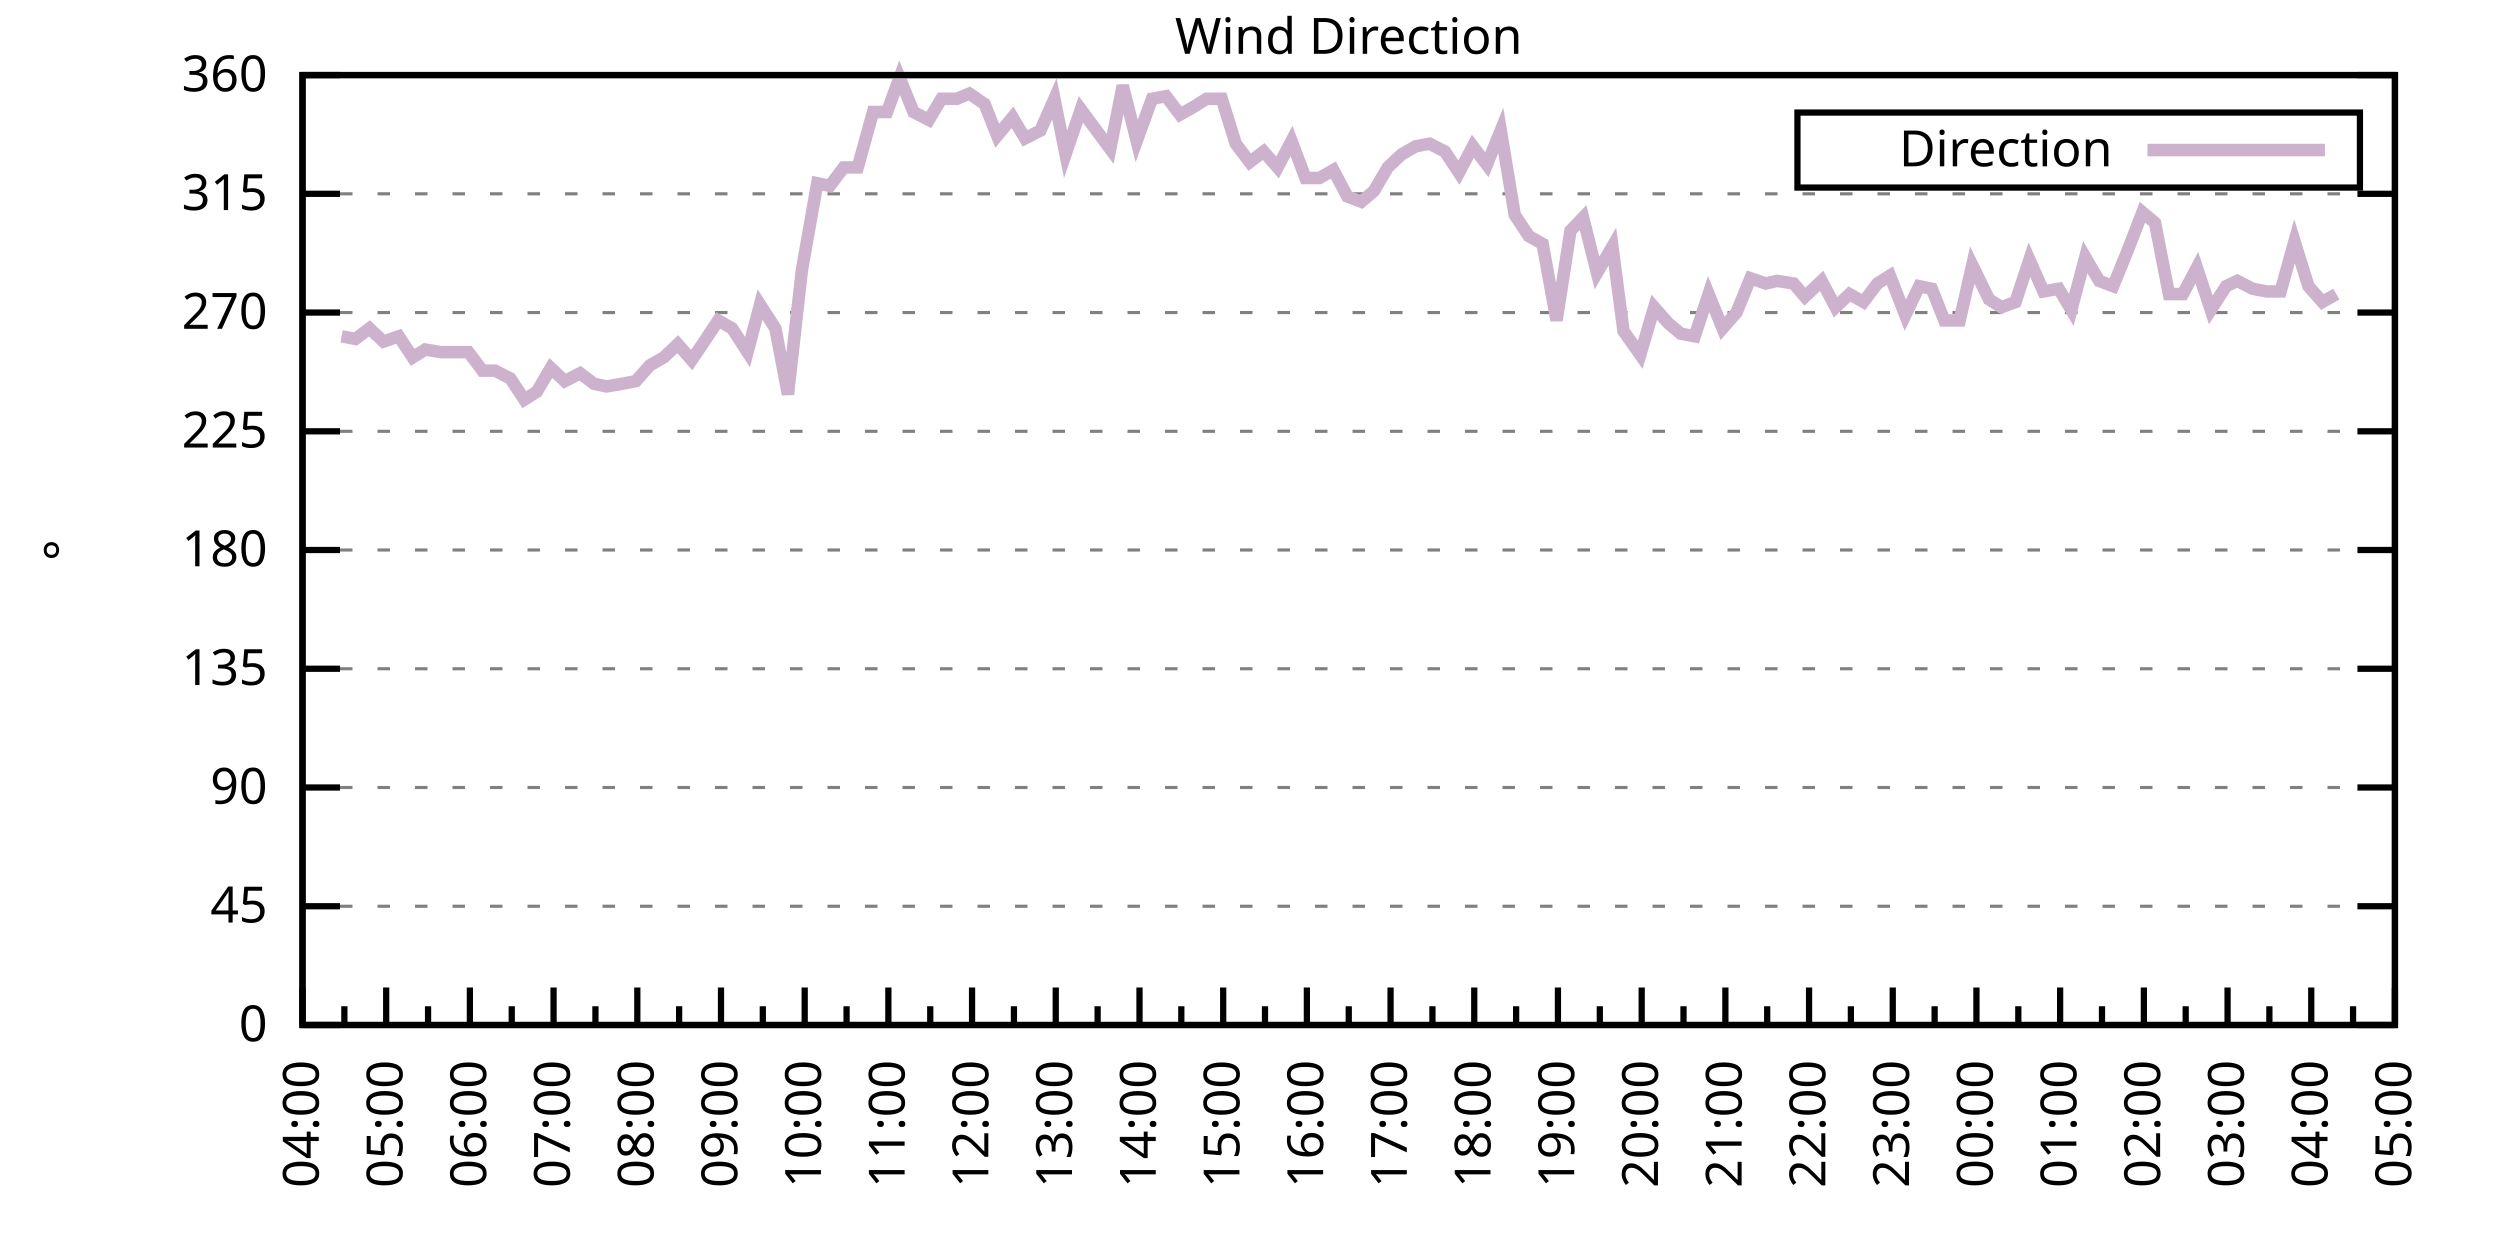
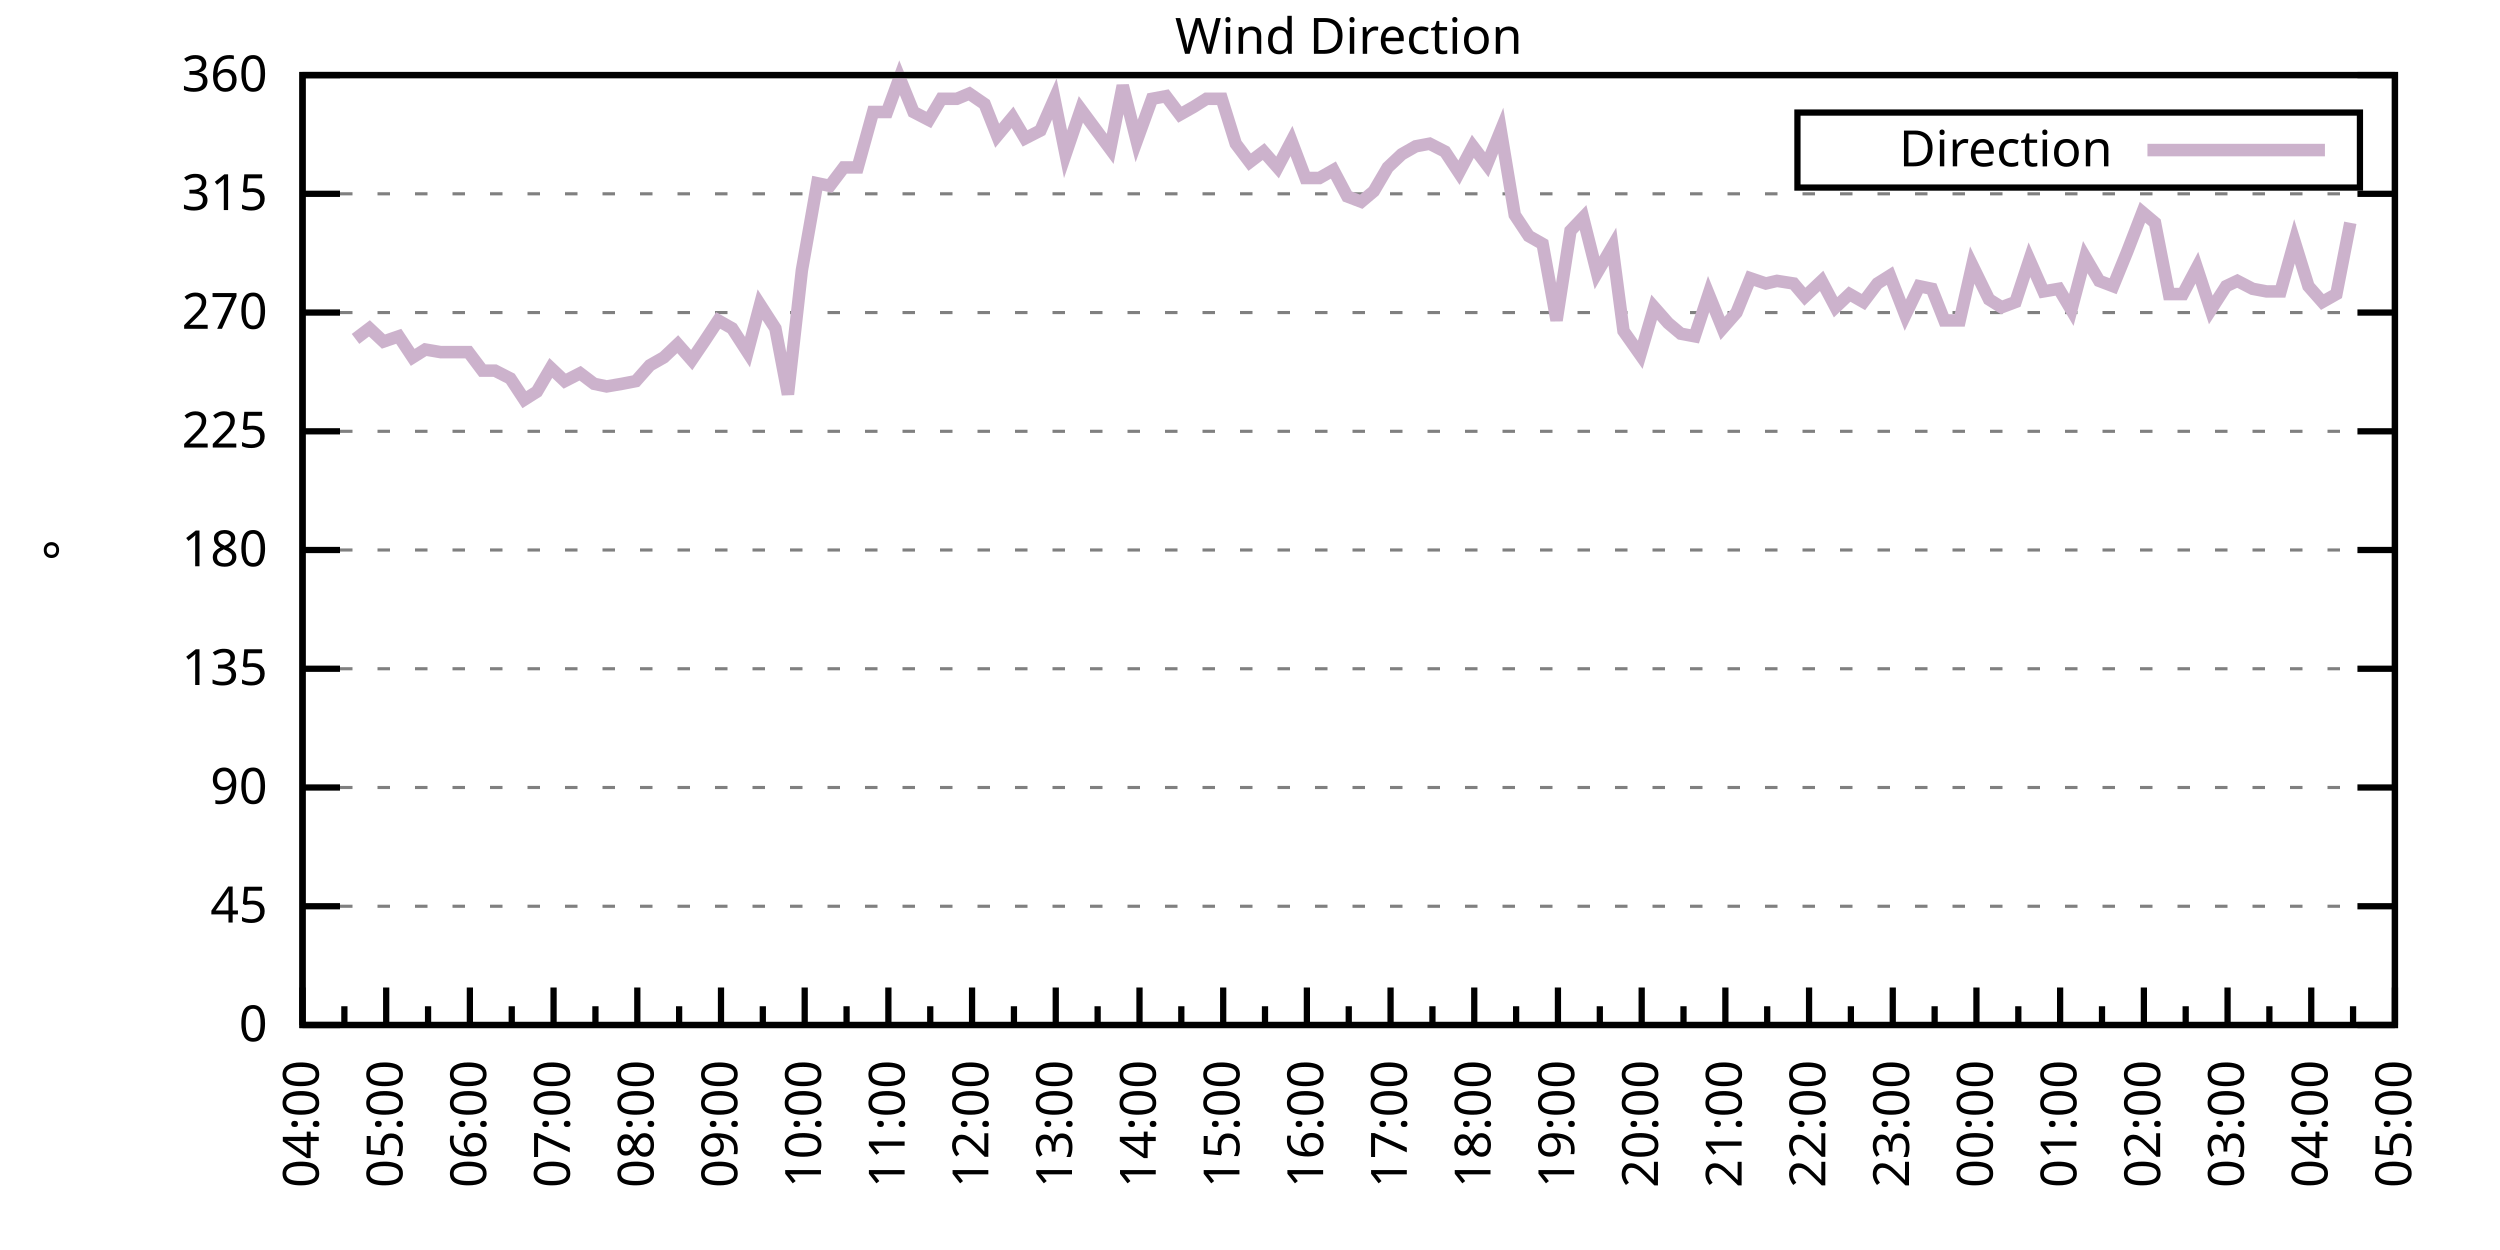
<svg xmlns="http://www.w3.org/2000/svg" xmlns:xlink="http://www.w3.org/1999/xlink" width="400" height="200" viewBox="0 0 400 200">
  <g id="gnuplot_canvas">
    <rect x="0" y="0" width="400" height="200" fill="none" />
    <defs>
      <circle id="gpDot" r="0.5" stroke-width="0.5" stroke="currentColor" />
      <path id="gpPt0" stroke-width="0.333" stroke="currentColor" d="M-1,0 h2 M0,-1 v2" />
      <path id="gpPt1" stroke-width="0.333" stroke="currentColor" d="M-1,-1 L1,1 M1,-1 L-1,1" />
      <path id="gpPt2" stroke-width="0.333" stroke="currentColor" d="M-1,0 L1,0 M0,-1 L0,1 M-1,-1 L1,1 M-1,1 L1,-1" />
      <rect id="gpPt3" stroke-width="0.333" stroke="currentColor" x="-1" y="-1" width="2" height="2" />
      <rect id="gpPt4" stroke-width="0.333" stroke="currentColor" fill="currentColor" x="-1" y="-1" width="2" height="2" />
      <circle id="gpPt5" stroke-width="0.333" stroke="currentColor" cx="0" cy="0" r="1" />
      <use xlink:href="#gpPt5" id="gpPt6" fill="currentColor" stroke="none" />
      <path id="gpPt7" stroke-width="0.333" stroke="currentColor" d="M0,-1.33 L-1.33,0.67 L1.33,0.67 z" />
      <use xlink:href="#gpPt7" id="gpPt8" fill="currentColor" stroke="none" />
      <use xlink:href="#gpPt7" id="gpPt9" stroke="currentColor" transform="rotate(180)" />
      <use xlink:href="#gpPt9" id="gpPt10" fill="currentColor" stroke="none" />
      <use xlink:href="#gpPt3" id="gpPt11" stroke="currentColor" transform="rotate(45)" />
      <use xlink:href="#gpPt11" id="gpPt12" fill="currentColor" stroke="none" />
      <path id="gpPt13" stroke-width="0.333" stroke="currentColor" d="M0,1.330 L1.265,0.411 L0.782,-1.067 L-0.782,-1.076 L-1.265,0.411 z" />
      <use xlink:href="#gpPt13" id="gpPt14" fill="currentColor" stroke="none" />
      <filter id="textbox" filterUnits="objectBoundingBox" x="0" y="0" height="1" width="1">
        <feFlood flood-color="white" flood-opacity="1" result="bgnd" />
        <feComposite in="SourceGraphic" in2="bgnd" operator="atop" />
      </filter>
      <filter id="greybox" filterUnits="objectBoundingBox" x="0" y="0" height="1" width="1">
        <feFlood flood-color="lightgrey" flood-opacity="1" result="grey" />
        <feComposite in="SourceGraphic" in2="grey" operator="atop" />
      </filter>
    </defs>
    <g fill="none" color="white" stroke="currentColor" stroke-width="1.00" stroke-linecap="butt" stroke-linejoin="miter">
</g>
    <g fill="none" color="black" stroke="currentColor" stroke-width="1.00" stroke-linecap="butt" stroke-linejoin="miter">
      <g stroke="none" shape-rendering="crispEdges">
        <polygon fill="rgb(255, 255, 255)" points="48.40,164.00 383.18,164.00 383.18,12.02 48.40,12.02 " />
      </g>
    </g>
    <g fill="none" color="black" stroke="currentColor" stroke-width="1.00" stroke-linecap="butt" stroke-linejoin="miter">
</g>
    <g fill="none" color="black" stroke="black" stroke-width="0.50" stroke-linecap="butt" stroke-linejoin="miter">
</g>
    <g fill="none" color="gray" stroke="currentColor" stroke-width="0.50" stroke-linecap="butt" stroke-linejoin="miter">
      <path stroke="gray" stroke-dasharray="2,4" class="gridline" d="M48.40,164.00 L383.19,164.00  " />
    </g>
    <g fill="none" color="gray" stroke="gray" stroke-width="1.00" stroke-linecap="butt" stroke-linejoin="miter">
</g>
    <g fill="none" color="black" stroke="currentColor" stroke-width="1.00" stroke-linecap="butt" stroke-linejoin="miter">
      <path stroke="black" d="M48.40,164.00 L54.40,164.00 M383.19,164.00 L377.19,164.00  " />
      <g transform="translate(42.80,166.60)" stroke="none" fill="black" font-family="Sans" font-size="8.00" text-anchor="end">
        <text>
          <tspan font-family="Sans"> 0</tspan>
        </text>
      </g>
    </g>
    <g fill="none" color="black" stroke="currentColor" stroke-width="1.00" stroke-linecap="butt" stroke-linejoin="miter">
</g>
    <g fill="none" color="black" stroke="black" stroke-width="0.50" stroke-linecap="butt" stroke-linejoin="miter">
</g>
    <g fill="none" color="gray" stroke="currentColor" stroke-width="0.50" stroke-linecap="butt" stroke-linejoin="miter">
      <path stroke="gray" stroke-dasharray="2,4" class="gridline" d="M48.40,145.00 L383.19,145.00  " />
    </g>
    <g fill="none" color="gray" stroke="gray" stroke-width="1.00" stroke-linecap="butt" stroke-linejoin="miter">
</g>
    <g fill="none" color="black" stroke="currentColor" stroke-width="1.00" stroke-linecap="butt" stroke-linejoin="miter">
      <path stroke="black" d="M48.40,145.00 L54.40,145.00 M383.19,145.00 L377.19,145.00  " />
      <g transform="translate(42.80,147.60)" stroke="none" fill="black" font-family="Sans" font-size="8.00" text-anchor="end">
        <text>
          <tspan font-family="Sans"> 45</tspan>
        </text>
      </g>
    </g>
    <g fill="none" color="black" stroke="currentColor" stroke-width="1.00" stroke-linecap="butt" stroke-linejoin="miter">
</g>
    <g fill="none" color="black" stroke="black" stroke-width="0.50" stroke-linecap="butt" stroke-linejoin="miter">
</g>
    <g fill="none" color="gray" stroke="currentColor" stroke-width="0.50" stroke-linecap="butt" stroke-linejoin="miter">
      <path stroke="gray" stroke-dasharray="2,4" class="gridline" d="M48.40,126.00 L383.19,126.00  " />
    </g>
    <g fill="none" color="gray" stroke="gray" stroke-width="1.00" stroke-linecap="butt" stroke-linejoin="miter">
</g>
    <g fill="none" color="black" stroke="currentColor" stroke-width="1.00" stroke-linecap="butt" stroke-linejoin="miter">
      <path stroke="black" d="M48.40,126.00 L54.40,126.00 M383.19,126.00 L377.19,126.00  " />
      <g transform="translate(42.80,128.60)" stroke="none" fill="black" font-family="Sans" font-size="8.00" text-anchor="end">
        <text>
          <tspan font-family="Sans"> 90</tspan>
        </text>
      </g>
    </g>
    <g fill="none" color="black" stroke="currentColor" stroke-width="1.00" stroke-linecap="butt" stroke-linejoin="miter">
</g>
    <g fill="none" color="black" stroke="black" stroke-width="0.50" stroke-linecap="butt" stroke-linejoin="miter">
</g>
    <g fill="none" color="gray" stroke="currentColor" stroke-width="0.50" stroke-linecap="butt" stroke-linejoin="miter">
      <path stroke="gray" stroke-dasharray="2,4" class="gridline" d="M48.40,107.00 L383.19,107.00  " />
    </g>
    <g fill="none" color="gray" stroke="gray" stroke-width="1.00" stroke-linecap="butt" stroke-linejoin="miter">
</g>
    <g fill="none" color="black" stroke="currentColor" stroke-width="1.00" stroke-linecap="butt" stroke-linejoin="miter">
      <path stroke="black" d="M48.40,107.00 L54.40,107.00 M383.19,107.00 L377.19,107.00  " />
      <g transform="translate(42.80,109.60)" stroke="none" fill="black" font-family="Sans" font-size="8.00" text-anchor="end">
        <text>
          <tspan font-family="Sans"> 135</tspan>
        </text>
      </g>
    </g>
    <g fill="none" color="black" stroke="currentColor" stroke-width="1.00" stroke-linecap="butt" stroke-linejoin="miter">
</g>
    <g fill="none" color="black" stroke="black" stroke-width="0.50" stroke-linecap="butt" stroke-linejoin="miter">
</g>
    <g fill="none" color="gray" stroke="currentColor" stroke-width="0.50" stroke-linecap="butt" stroke-linejoin="miter">
      <path stroke="gray" stroke-dasharray="2,4" class="gridline" d="M48.40,88.00 L383.19,88.00  " />
    </g>
    <g fill="none" color="gray" stroke="gray" stroke-width="1.00" stroke-linecap="butt" stroke-linejoin="miter">
</g>
    <g fill="none" color="black" stroke="currentColor" stroke-width="1.00" stroke-linecap="butt" stroke-linejoin="miter">
      <path stroke="black" d="M48.40,88.00 L54.40,88.00 M383.19,88.00 L377.19,88.00  " />
      <g transform="translate(42.80,90.60)" stroke="none" fill="black" font-family="Sans" font-size="8.00" text-anchor="end">
        <text>
          <tspan font-family="Sans"> 180</tspan>
        </text>
      </g>
    </g>
    <g fill="none" color="black" stroke="currentColor" stroke-width="1.00" stroke-linecap="butt" stroke-linejoin="miter">
</g>
    <g fill="none" color="black" stroke="black" stroke-width="0.50" stroke-linecap="butt" stroke-linejoin="miter">
</g>
    <g fill="none" color="gray" stroke="currentColor" stroke-width="0.50" stroke-linecap="butt" stroke-linejoin="miter">
      <path stroke="gray" stroke-dasharray="2,4" class="gridline" d="M48.40,69.01 L383.19,69.01  " />
    </g>
    <g fill="none" color="gray" stroke="gray" stroke-width="1.00" stroke-linecap="butt" stroke-linejoin="miter">
</g>
    <g fill="none" color="black" stroke="currentColor" stroke-width="1.00" stroke-linecap="butt" stroke-linejoin="miter">
      <path stroke="black" d="M48.40,69.01 L54.40,69.01 M383.19,69.01 L377.19,69.01  " />
      <g transform="translate(42.80,71.61)" stroke="none" fill="black" font-family="Sans" font-size="8.00" text-anchor="end">
        <text>
          <tspan font-family="Sans"> 225</tspan>
        </text>
      </g>
    </g>
    <g fill="none" color="black" stroke="currentColor" stroke-width="1.00" stroke-linecap="butt" stroke-linejoin="miter">
</g>
    <g fill="none" color="black" stroke="black" stroke-width="0.50" stroke-linecap="butt" stroke-linejoin="miter">
</g>
    <g fill="none" color="gray" stroke="currentColor" stroke-width="0.50" stroke-linecap="butt" stroke-linejoin="miter">
      <path stroke="gray" stroke-dasharray="2,4" class="gridline" d="M48.40,50.01 L383.19,50.01  " />
    </g>
    <g fill="none" color="gray" stroke="gray" stroke-width="1.00" stroke-linecap="butt" stroke-linejoin="miter">
</g>
    <g fill="none" color="black" stroke="currentColor" stroke-width="1.00" stroke-linecap="butt" stroke-linejoin="miter">
      <path stroke="black" d="M48.40,50.01 L54.40,50.01 M383.19,50.01 L377.19,50.01  " />
      <g transform="translate(42.80,52.61)" stroke="none" fill="black" font-family="Sans" font-size="8.00" text-anchor="end">
        <text>
          <tspan font-family="Sans"> 270</tspan>
        </text>
      </g>
    </g>
    <g fill="none" color="black" stroke="currentColor" stroke-width="1.00" stroke-linecap="butt" stroke-linejoin="miter">
</g>
    <g fill="none" color="black" stroke="black" stroke-width="0.50" stroke-linecap="butt" stroke-linejoin="miter">
</g>
    <g fill="none" color="gray" stroke="currentColor" stroke-width="0.50" stroke-linecap="butt" stroke-linejoin="miter">
      <path stroke="gray" stroke-dasharray="2,4" class="gridline" d="M48.40,31.01 L383.19,31.01  " />
    </g>
    <g fill="none" color="gray" stroke="gray" stroke-width="1.00" stroke-linecap="butt" stroke-linejoin="miter">
</g>
    <g fill="none" color="black" stroke="currentColor" stroke-width="1.00" stroke-linecap="butt" stroke-linejoin="miter">
      <path stroke="black" d="M48.40,31.01 L54.40,31.01 M383.19,31.01 L377.19,31.01  " />
      <g transform="translate(42.80,33.61)" stroke="none" fill="black" font-family="Sans" font-size="8.00" text-anchor="end">
        <text>
          <tspan font-family="Sans"> 315</tspan>
        </text>
      </g>
    </g>
    <g fill="none" color="black" stroke="currentColor" stroke-width="1.00" stroke-linecap="butt" stroke-linejoin="miter">
</g>
    <g fill="none" color="black" stroke="black" stroke-width="0.50" stroke-linecap="butt" stroke-linejoin="miter">
</g>
    <g fill="none" color="gray" stroke="currentColor" stroke-width="0.50" stroke-linecap="butt" stroke-linejoin="miter">
      <path stroke="gray" stroke-dasharray="2,4" class="gridline" d="M48.40,12.01 L383.19,12.01  " />
    </g>
    <g fill="none" color="gray" stroke="gray" stroke-width="1.00" stroke-linecap="butt" stroke-linejoin="miter">
</g>
    <g fill="none" color="black" stroke="currentColor" stroke-width="1.00" stroke-linecap="butt" stroke-linejoin="miter">
      <path stroke="black" d="M48.40,12.01 L54.40,12.01 M383.19,12.01 L377.19,12.01  " />
      <g transform="translate(42.80,14.61)" stroke="none" fill="black" font-family="Sans" font-size="8.00" text-anchor="end">
        <text>
          <tspan font-family="Sans"> 360</tspan>
        </text>
      </g>
    </g>
    <g fill="none" color="black" stroke="currentColor" stroke-width="1.00" stroke-linecap="butt" stroke-linejoin="miter">
      <path stroke="black" d="M48.40,164.00 L48.40,158.00  " />
      <g transform="translate(51.00,169.60) rotate(270)" stroke="none" fill="black" font-family="Sans" font-size="8.00" text-anchor="end">
        <text>
          <tspan font-family="Sans">04:00</tspan>
        </text>
      </g>
    </g>
    <g fill="none" color="black" stroke="currentColor" stroke-width="1.00" stroke-linecap="butt" stroke-linejoin="miter">
      <path stroke="black" d="M55.10,164.00 L55.10,161.00 M61.79,164.00 L61.79,158.00  " />
      <g transform="translate(64.39,169.60) rotate(270)" stroke="none" fill="black" font-family="Sans" font-size="8.00" text-anchor="end">
        <text>
          <tspan font-family="Sans">05:00</tspan>
        </text>
      </g>
    </g>
    <g fill="none" color="black" stroke="currentColor" stroke-width="1.00" stroke-linecap="butt" stroke-linejoin="miter">
      <path stroke="black" d="M68.49,164.00 L68.49,161.00 M75.18,164.00 L75.18,158.00  " />
      <g transform="translate(77.78,169.60) rotate(270)" stroke="none" fill="black" font-family="Sans" font-size="8.00" text-anchor="end">
        <text>
          <tspan font-family="Sans">06:00</tspan>
        </text>
      </g>
    </g>
    <g fill="none" color="black" stroke="currentColor" stroke-width="1.00" stroke-linecap="butt" stroke-linejoin="miter">
      <path stroke="black" d="M81.88,164.00 L81.88,161.00 M88.57,164.00 L88.57,158.00  " />
      <g transform="translate(91.17,169.60) rotate(270)" stroke="none" fill="black" font-family="Sans" font-size="8.00" text-anchor="end">
        <text>
          <tspan font-family="Sans">07:00</tspan>
        </text>
      </g>
    </g>
    <g fill="none" color="black" stroke="currentColor" stroke-width="1.00" stroke-linecap="butt" stroke-linejoin="miter">
      <path stroke="black" d="M95.27,164.00 L95.27,161.00 M101.97,164.00 L101.97,158.00  " />
      <g transform="translate(104.57,169.60) rotate(270)" stroke="none" fill="black" font-family="Sans" font-size="8.00" text-anchor="end">
        <text>
          <tspan font-family="Sans">08:00</tspan>
        </text>
      </g>
    </g>
    <g fill="none" color="black" stroke="currentColor" stroke-width="1.00" stroke-linecap="butt" stroke-linejoin="miter">
      <path stroke="black" d="M108.66,164.00 L108.66,161.00 M115.36,164.00 L115.36,158.00  " />
      <g transform="translate(117.96,169.60) rotate(270)" stroke="none" fill="black" font-family="Sans" font-size="8.00" text-anchor="end">
        <text>
          <tspan font-family="Sans">09:00</tspan>
        </text>
      </g>
    </g>
    <g fill="none" color="black" stroke="currentColor" stroke-width="1.00" stroke-linecap="butt" stroke-linejoin="miter">
      <path stroke="black" d="M122.05,164.00 L122.05,161.00 M128.75,164.00 L128.75,158.00  " />
      <g transform="translate(131.35,169.60) rotate(270)" stroke="none" fill="black" font-family="Sans" font-size="8.00" text-anchor="end">
        <text>
          <tspan font-family="Sans">10:00</tspan>
        </text>
      </g>
    </g>
    <g fill="none" color="black" stroke="currentColor" stroke-width="1.00" stroke-linecap="butt" stroke-linejoin="miter">
      <path stroke="black" d="M135.45,164.00 L135.45,161.00 M142.14,164.00 L142.14,158.00  " />
      <g transform="translate(144.74,169.60) rotate(270)" stroke="none" fill="black" font-family="Sans" font-size="8.00" text-anchor="end">
        <text>
          <tspan font-family="Sans">11:00</tspan>
        </text>
      </g>
    </g>
    <g fill="none" color="black" stroke="currentColor" stroke-width="1.00" stroke-linecap="butt" stroke-linejoin="miter">
      <path stroke="black" d="M148.84,164.00 L148.84,161.00 M155.53,164.00 L155.53,158.00  " />
      <g transform="translate(158.13,169.60) rotate(270)" stroke="none" fill="black" font-family="Sans" font-size="8.00" text-anchor="end">
        <text>
          <tspan font-family="Sans">12:00</tspan>
        </text>
      </g>
    </g>
    <g fill="none" color="black" stroke="currentColor" stroke-width="1.00" stroke-linecap="butt" stroke-linejoin="miter">
      <path stroke="black" d="M162.23,164.00 L162.23,161.00 M168.92,164.00 L168.92,158.00  " />
      <g transform="translate(171.52,169.60) rotate(270)" stroke="none" fill="black" font-family="Sans" font-size="8.00" text-anchor="end">
        <text>
          <tspan font-family="Sans">13:00</tspan>
        </text>
      </g>
    </g>
    <g fill="none" color="black" stroke="currentColor" stroke-width="1.00" stroke-linecap="butt" stroke-linejoin="miter">
      <path stroke="black" d="M175.62,164.00 L175.62,161.00 M182.32,164.00 L182.32,158.00  " />
      <g transform="translate(184.92,169.60) rotate(270)" stroke="none" fill="black" font-family="Sans" font-size="8.00" text-anchor="end">
        <text>
          <tspan font-family="Sans">14:00</tspan>
        </text>
      </g>
    </g>
    <g fill="none" color="black" stroke="currentColor" stroke-width="1.00" stroke-linecap="butt" stroke-linejoin="miter">
      <path stroke="black" d="M189.01,164.00 L189.01,161.00 M195.71,164.00 L195.71,158.00  " />
      <g transform="translate(198.31,169.60) rotate(270)" stroke="none" fill="black" font-family="Sans" font-size="8.00" text-anchor="end">
        <text>
          <tspan font-family="Sans">15:00</tspan>
        </text>
      </g>
    </g>
    <g fill="none" color="black" stroke="currentColor" stroke-width="1.00" stroke-linecap="butt" stroke-linejoin="miter">
      <path stroke="black" d="M202.40,164.00 L202.40,161.00 M209.10,164.00 L209.10,158.00  " />
      <g transform="translate(211.70,169.60) rotate(270)" stroke="none" fill="black" font-family="Sans" font-size="8.00" text-anchor="end">
        <text>
          <tspan font-family="Sans">16:00</tspan>
        </text>
      </g>
    </g>
    <g fill="none" color="black" stroke="currentColor" stroke-width="1.00" stroke-linecap="butt" stroke-linejoin="miter">
      <path stroke="black" d="M215.80,164.00 L215.80,161.00 M222.49,164.00 L222.49,158.00  " />
      <g transform="translate(225.09,169.60) rotate(270)" stroke="none" fill="black" font-family="Sans" font-size="8.00" text-anchor="end">
        <text>
          <tspan font-family="Sans">17:00</tspan>
        </text>
      </g>
    </g>
    <g fill="none" color="black" stroke="currentColor" stroke-width="1.00" stroke-linecap="butt" stroke-linejoin="miter">
      <path stroke="black" d="M229.19,164.00 L229.19,161.00 M235.88,164.00 L235.88,158.00  " />
      <g transform="translate(238.48,169.60) rotate(270)" stroke="none" fill="black" font-family="Sans" font-size="8.00" text-anchor="end">
        <text>
          <tspan font-family="Sans">18:00</tspan>
        </text>
      </g>
    </g>
    <g fill="none" color="black" stroke="currentColor" stroke-width="1.00" stroke-linecap="butt" stroke-linejoin="miter">
      <path stroke="black" d="M242.58,164.00 L242.58,161.00 M249.27,164.00 L249.27,158.00  " />
      <g transform="translate(251.87,169.60) rotate(270)" stroke="none" fill="black" font-family="Sans" font-size="8.00" text-anchor="end">
        <text>
          <tspan font-family="Sans">19:00</tspan>
        </text>
      </g>
    </g>
    <g fill="none" color="black" stroke="currentColor" stroke-width="1.00" stroke-linecap="butt" stroke-linejoin="miter">
      <path stroke="black" d="M255.97,164.00 L255.97,161.00 M262.67,164.00 L262.67,158.00  " />
      <g transform="translate(265.27,169.60) rotate(270)" stroke="none" fill="black" font-family="Sans" font-size="8.00" text-anchor="end">
        <text>
          <tspan font-family="Sans">20:00</tspan>
        </text>
      </g>
    </g>
    <g fill="none" color="black" stroke="currentColor" stroke-width="1.00" stroke-linecap="butt" stroke-linejoin="miter">
      <path stroke="black" d="M269.36,164.00 L269.36,161.00 M276.06,164.00 L276.06,158.00  " />
      <g transform="translate(278.66,169.60) rotate(270)" stroke="none" fill="black" font-family="Sans" font-size="8.00" text-anchor="end">
        <text>
          <tspan font-family="Sans">21:00</tspan>
        </text>
      </g>
    </g>
    <g fill="none" color="black" stroke="currentColor" stroke-width="1.00" stroke-linecap="butt" stroke-linejoin="miter">
      <path stroke="black" d="M282.75,164.00 L282.75,161.00 M289.45,164.00 L289.45,158.00  " />
      <g transform="translate(292.05,169.60) rotate(270)" stroke="none" fill="black" font-family="Sans" font-size="8.00" text-anchor="end">
        <text>
          <tspan font-family="Sans">22:00</tspan>
        </text>
      </g>
    </g>
    <g fill="none" color="black" stroke="currentColor" stroke-width="1.00" stroke-linecap="butt" stroke-linejoin="miter">
      <path stroke="black" d="M296.14,164.00 L296.14,161.00 M302.84,164.00 L302.84,158.00  " />
      <g transform="translate(305.44,169.60) rotate(270)" stroke="none" fill="black" font-family="Sans" font-size="8.00" text-anchor="end">
        <text>
          <tspan font-family="Sans">23:00</tspan>
        </text>
      </g>
    </g>
    <g fill="none" color="black" stroke="currentColor" stroke-width="1.00" stroke-linecap="butt" stroke-linejoin="miter">
      <path stroke="black" d="M309.54,164.00 L309.54,161.00 M316.23,164.00 L316.23,158.00  " />
      <g transform="translate(318.83,169.60) rotate(270)" stroke="none" fill="black" font-family="Sans" font-size="8.00" text-anchor="end">
        <text>
          <tspan font-family="Sans">00:00</tspan>
        </text>
      </g>
    </g>
    <g fill="none" color="black" stroke="currentColor" stroke-width="1.00" stroke-linecap="butt" stroke-linejoin="miter">
      <path stroke="black" d="M322.93,164.00 L322.93,161.00 M329.62,164.00 L329.62,158.00  " />
      <g transform="translate(332.22,169.60) rotate(270)" stroke="none" fill="black" font-family="Sans" font-size="8.00" text-anchor="end">
        <text>
          <tspan font-family="Sans">01:00</tspan>
        </text>
      </g>
    </g>
    <g fill="none" color="black" stroke="currentColor" stroke-width="1.00" stroke-linecap="butt" stroke-linejoin="miter">
      <path stroke="black" d="M336.32,164.00 L336.32,161.00 M343.02,164.00 L343.02,158.00  " />
      <g transform="translate(345.62,169.60) rotate(270)" stroke="none" fill="black" font-family="Sans" font-size="8.00" text-anchor="end">
        <text>
          <tspan font-family="Sans">02:00</tspan>
        </text>
      </g>
    </g>
    <g fill="none" color="black" stroke="currentColor" stroke-width="1.00" stroke-linecap="butt" stroke-linejoin="miter">
      <path stroke="black" d="M349.71,164.00 L349.71,161.00 M356.41,164.00 L356.41,158.00  " />
      <g transform="translate(359.01,169.60) rotate(270)" stroke="none" fill="black" font-family="Sans" font-size="8.00" text-anchor="end">
        <text>
          <tspan font-family="Sans">03:00</tspan>
        </text>
      </g>
    </g>
    <g fill="none" color="black" stroke="currentColor" stroke-width="1.00" stroke-linecap="butt" stroke-linejoin="miter">
      <path stroke="black" d="M363.10,164.00 L363.10,161.00 M369.80,164.00 L369.80,158.00  " />
      <g transform="translate(372.40,169.60) rotate(270)" stroke="none" fill="black" font-family="Sans" font-size="8.00" text-anchor="end">
        <text>
          <tspan font-family="Sans">04:00</tspan>
        </text>
      </g>
    </g>
    <g fill="none" color="black" stroke="currentColor" stroke-width="1.00" stroke-linecap="butt" stroke-linejoin="miter">
      <path stroke="black" d="M376.49,164.00 L376.49,161.00 M383.19,164.00 L383.19,158.00  " />
      <g transform="translate(385.79,169.60) rotate(270)" stroke="none" fill="black" font-family="Sans" font-size="8.00" text-anchor="end">
        <text>
          <tspan font-family="Sans">05:00</tspan>
        </text>
      </g>
    </g>
    <g fill="none" color="black" stroke="currentColor" stroke-width="1.00" stroke-linecap="butt" stroke-linejoin="miter">
</g>
    <g fill="none" color="black" stroke="currentColor" stroke-width="1.00" stroke-linecap="butt" stroke-linejoin="miter">
      <path stroke="black" d="M48.40,12.01 L48.40,164.00 L383.19,164.00 L383.19,12.01 L48.40,12.01 Z  " />
    </g>
    <g fill="none" color="black" stroke="currentColor" stroke-width="1.00" stroke-linecap="butt" stroke-linejoin="miter">
      <g transform="translate(12.80,88.01) rotate(270)" stroke="none" fill="black" font-family="Sans" font-size="8.00" text-anchor="middle">
        <text>
          <tspan font-family="Sans">°</tspan>
        </text>
      </g>
    </g>
    <g fill="none" color="black" stroke="currentColor" stroke-width="1.00" stroke-linecap="butt" stroke-linejoin="miter">
</g>
    <g fill="none" color="black" stroke="currentColor" stroke-width="1.00" stroke-linecap="butt" stroke-linejoin="miter">
      <path stroke="black" d="M287.59,30.01 L287.59,18.01 L377.59,18.01 L377.59,30.01 L287.59,30.01 Z  " />
    </g>
    <g id="Wind_direction_plot_1">
      <g fill="none" color="white" stroke="black" stroke-width="2.00" stroke-linecap="butt" stroke-linejoin="miter">
</g>
      <g fill="none" color="black" stroke="currentColor" stroke-width="2.00" stroke-linecap="butt" stroke-linejoin="miter">
        <g transform="translate(337.99,26.61)" stroke="none" fill="black" font-family="Sans" font-size="8.00" text-anchor="end">
          <text>
            <tspan font-family="Sans">Direction</tspan>
          </text>
        </g>
      </g>
      <g fill="none" color="black" stroke="currentColor" stroke-width="2.00" stroke-linecap="butt" stroke-linejoin="miter">
-         <path stroke="rgb(204, 178, 204)" d="M343.59,24.01 L371.99,24.01 M54.65,53.81 L56.88,54.23 L59.11,52.54 L61.35,54.65 L63.80,53.81 L66.03,57.18   L68.04,55.92 L70.50,56.34 L72.73,56.34 L74.96,56.34 L77.19,59.30 L79.20,59.30 L81.66,60.56 L83.89,63.94   L85.90,62.67 L88.13,58.87 L90.36,60.98 L92.82,59.72 L95.05,61.41 L97.06,61.83 L99.51,61.41 L101.74,60.98   L103.98,58.45 L106.21,57.18 L108.44,55.07 L110.67,57.61 L112.68,54.65 L114.91,51.27 L117.14,52.54 L119.60,56.34   L121.61,48.74 L124.06,52.54 L126.07,63.10 L128.30,43.25 L130.76,29.32 L132.77,29.74 L135.00,26.79 L137.23,26.79   L139.69,17.92 L141.92,17.92 L143.93,12.43 L146.16,17.92 L148.61,19.19 L150.62,15.81 L153.08,15.81 L155.09,14.97   L157.54,16.65 L159.55,21.72 L162.01,18.77 L164.01,22.14 L166.47,20.88 L168.70,15.81 L170.49,24.68 L172.94,17.50   L177.63,23.83 L179.64,13.70 L181.87,22.56 L184.32,15.81 L186.56,15.39 L188.79,18.34 L191.02,17.08 L193.03,15.81   L195.48,15.81 L197.72,22.99 L199.95,25.94 L202.18,24.25 L204.41,26.79 L206.64,22.56 L208.88,28.48 L211.11,28.48   L213.34,27.21 L215.57,31.43 L217.80,32.28 L219.81,30.59 L222.04,26.79 L224.28,24.68 L226.51,23.41 L228.74,22.99   L231.20,24.25 L233.43,27.63 L235.66,23.41 L237.89,26.36 L240.12,20.88 L242.36,34.39 L244.59,37.76 L246.82,39.03   L249.05,51.27 L251.28,36.92 L253.29,34.81 L255.52,43.67 L257.98,39.45 L259.76,52.96 L262.44,56.76 L264.67,49.16   L266.91,51.70 L268.92,53.39 L271.15,53.81 L273.38,47.05 L275.61,52.54 L277.84,50.01 L280.07,44.52 L282.53,45.36   L284.32,44.94 L286.99,45.36 L288.78,47.47 L291.46,44.94 L293.69,49.16 L295.92,47.05 L298.15,48.32 L300.39,45.36   L302.39,44.10 L304.85,50.43 L307.08,45.79 L309.09,46.21 L311.10,51.27 L313.55,51.27 L315.56,42.41 L318.24,47.90   L320.25,49.16 L322.48,48.32 L324.71,41.56 L326.95,46.63 L329.40,46.21 L331.41,49.59 L333.64,41.14 L335.87,44.94   L338.10,45.79 L340.34,40.30 L342.79,33.96 L344.80,35.65 L347.03,47.05 L349.26,47.05 L351.50,42.83 L353.73,49.59   L356.18,45.79 L357.97,44.94 L360.42,46.21 L362.66,46.63 L364.89,46.63 L367.12,38.61 L369.35,45.79 L371.58,48.32   L373.82,47.05  " />
+         <path stroke="rgb(204, 178, 204)" d="M343.59,24.01 L371.99,24.01 M56.88,54.23 L59.11,52.54 L61.35,54.65 L63.80,53.81 L66.03,57.18 L68.04,55.92   L70.50,56.34 L72.73,56.34 L74.96,56.34 L77.19,59.30 L79.20,59.30 L81.66,60.56 L83.89,63.94 L85.90,62.67   L88.13,58.87 L90.36,60.98 L92.82,59.72 L95.05,61.41 L97.06,61.83 L99.51,61.41 L101.74,60.98 L103.98,58.45   L106.21,57.18 L108.44,55.07 L110.67,57.61 L112.68,54.65 L114.91,51.27 L117.14,52.54 L119.60,56.34 L121.61,48.74   L124.06,52.54 L126.07,63.10 L128.30,43.25 L130.76,29.32 L132.77,29.74 L135.00,26.79 L137.23,26.79 L139.69,17.92   L141.92,17.92 L143.93,12.43 L146.16,17.92 L148.61,19.19 L150.62,15.81 L153.08,15.81 L155.09,14.97 L157.54,16.65   L159.55,21.72 L162.01,18.77 L164.01,22.14 L166.47,20.88 L168.70,15.81 L170.49,24.68 L172.94,17.50 L177.63,23.83   L179.64,13.70 L181.87,22.56 L184.32,15.81 L186.56,15.39 L188.79,18.34 L191.02,17.08 L193.03,15.81 L195.48,15.81   L197.72,22.99 L199.95,25.94 L202.18,24.25 L204.41,26.79 L206.64,22.56 L208.88,28.48 L211.11,28.48 L213.34,27.21   L215.57,31.43 L217.80,32.28 L219.81,30.59 L222.04,26.79 L224.28,24.68 L226.51,23.41 L228.74,22.99 L231.20,24.25   L233.43,27.63 L235.66,23.41 L237.89,26.36 L240.12,20.88 L242.36,34.39 L244.59,37.76 L246.82,39.03 L249.05,51.27   L251.28,36.92 L253.29,34.81 L255.52,43.67 L257.98,39.45 L259.76,52.96 L262.44,56.76 L264.67,49.16 L266.91,51.70   L268.92,53.39 L271.15,53.81 L273.38,47.05 L275.61,52.54 L277.84,50.01 L280.07,44.52 L282.53,45.36 L284.32,44.94   L286.99,45.36 L288.78,47.47 L291.46,44.94 L293.69,49.16 L295.92,47.05 L298.15,48.32 L300.39,45.36 L302.39,44.10   L304.85,50.43 L307.08,45.79 L309.09,46.21 L311.10,51.27 L313.55,51.27 L315.56,42.41 L318.24,47.90 L320.25,49.16   L322.48,48.32 L324.71,41.56 L326.95,46.63 L329.40,46.21 L331.41,49.59 L333.64,41.14 L335.87,44.94 L338.10,45.79   L340.34,40.30 L342.79,33.96 L344.80,35.65 L347.03,47.05 L349.26,47.05 L351.50,42.83 L353.73,49.59 L356.18,45.79   L357.97,44.94 L360.42,46.21 L362.66,46.63 L364.89,46.63 L367.12,38.61 L369.35,45.79 L371.58,48.32 L373.82,47.05   L376.05,35.65  " />
      </g>
    </g>
    <g fill="none" color="black" stroke="currentColor" stroke-width="2.00" stroke-linecap="butt" stroke-linejoin="miter">
</g>
    <g fill="none" color="black" stroke="black" stroke-width="1.00" stroke-linecap="butt" stroke-linejoin="miter">
</g>
    <g fill="none" color="black" stroke="currentColor" stroke-width="1.00" stroke-linecap="butt" stroke-linejoin="miter">
      <path stroke="black" d="M48.40,12.01 L48.40,164.00 L383.19,164.00 L383.19,12.01 L48.40,12.01 Z  " />
    </g>
    <g fill="none" color="black" stroke="currentColor" stroke-width="1.00" stroke-linecap="butt" stroke-linejoin="miter">
      <g transform="translate(215.79,8.61)" stroke="none" fill="black" font-family="Sans" font-size="8.00" text-anchor="middle">
        <text>
          <tspan font-family="Sans">Wind Direction</tspan>
        </text>
      </g>
    </g>
    <g fill="none" color="black" stroke="currentColor" stroke-width="1.00" stroke-linecap="butt" stroke-linejoin="miter">
</g>
  </g>
</svg>
